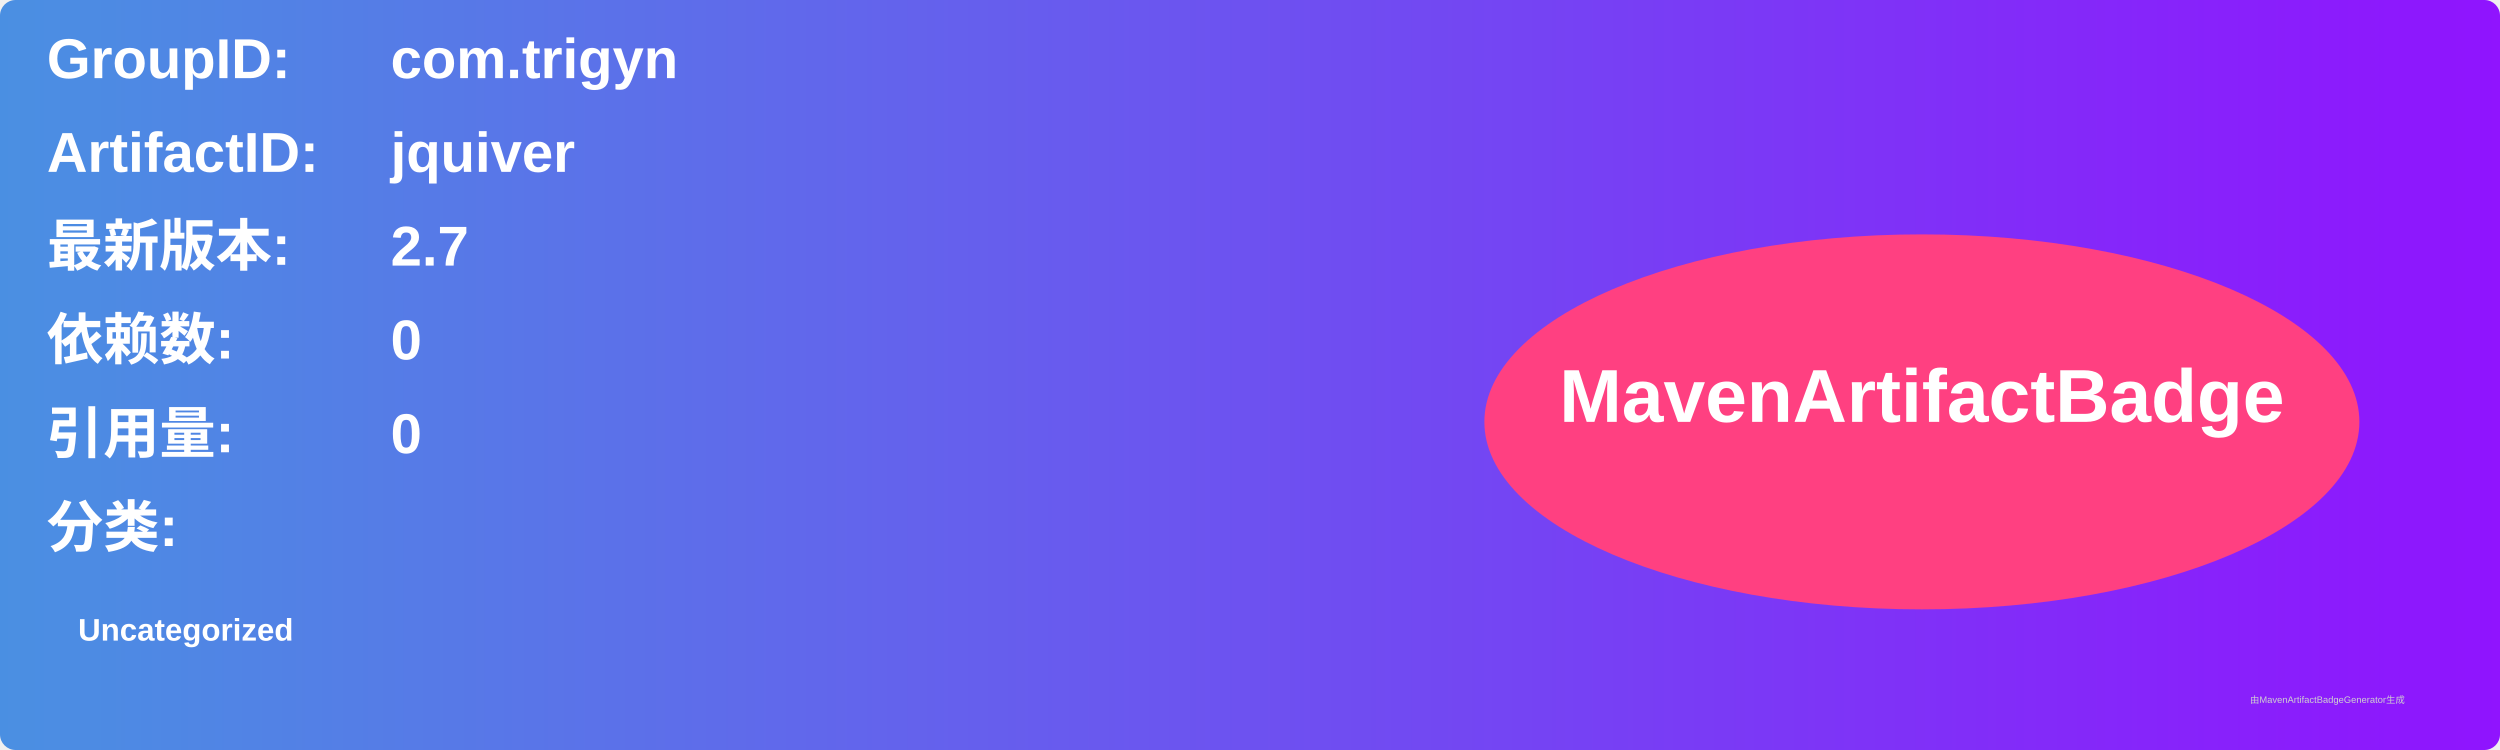
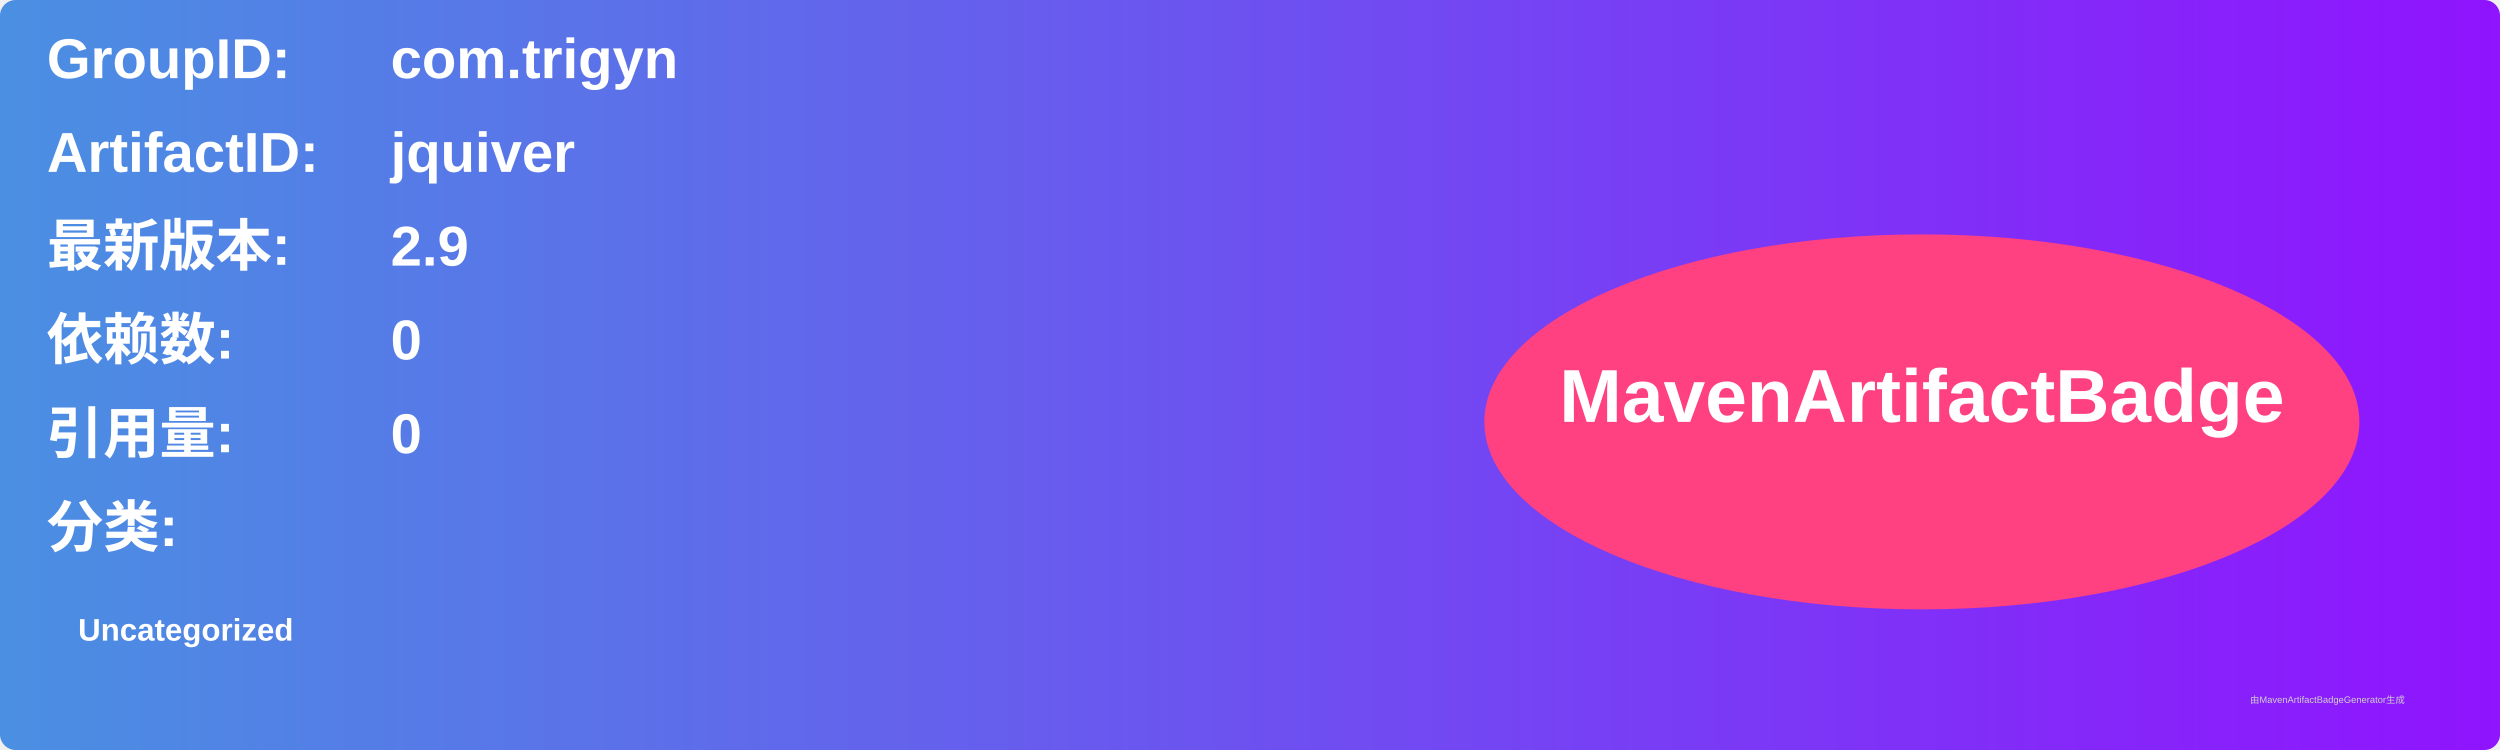
<svg xmlns="http://www.w3.org/2000/svg" width="800" height="240" viewBox="0 0 800 240">
  <linearGradient id="grad" x1="0%" y1="0%" x2="100%" y2="0%">
    <stop offset="0%" stop-color="#4a90e2" />
    <stop offset="100%" stop-color="#9013fe" />
  </linearGradient>
  <rect width="100%" height="100%" rx="5" ry="5" fill="url(#grad)" />
  <g transform="translate(15, 15)">
    <text x="0" y="10" font-family="Arial" font-size="18" fill="white" font-weight="bold" width="260">GroupID:</text>
    <text x="110" y="10" font-family="Arial" font-size="18" fill="white" font-weight="bold" width="460">com.trigyn</text>
    <text x="0" y="40" font-family="Arial" font-size="18" fill="white" font-weight="bold" width="260">ArtifactID:</text>
    <text x="110" y="40" font-family="Arial" font-size="18" fill="white" font-weight="bold" width="460">jquiver</text>
    <text x="0" y="70" font-family="Arial" font-size="18" fill="white" font-weight="bold">最新版本:</text>
    <text x="110" y="70" font-family="Arial" font-size="18" fill="white" font-weight="bold">
-       <tspan font-weight="bold">2.7</tspan>
+       <tspan font-weight="bold">2.9</tspan>
    </text>
    <text x="0" y="100" font-family="Arial" font-size="18" fill="white" font-weight="bold">依赖数: </text>
    <text x="110" y="100" font-family="Arial" font-size="18" fill="white">
      <tspan font-weight="bold">0</tspan>
    </text>
    <text x="0" y="130" font-family="Arial" font-size="18" fill="white" font-weight="bold">引用量: </text>
    <text x="110" y="130" font-family="Arial" font-size="18" fill="white">
      <tspan font-weight="bold">0</tspan>
    </text>
    <text x="0" y="160" font-family="Arial" font-size="18" fill="white" font-weight="bold">分类:</text>
    <text x="10" y="190" font-family="Arial" font-size="10" fill="white">
      <tspan font-weight="bold">Uncategorized</tspan>
    </text>
    <ellipse cx="600" cy="120" rx="140" ry="60" fill="#ff4081" />
    <text x="600" y="120" text-anchor="middle" font-family="Arial" font-size="24" fill="white" font-weight="bold">MavenArtifactBadge</text>
  </g>
  <text x="720" y="225" font-family="Arial" font-size="3" fill="#d0d0d0">由MavenArtifactBadgeGenerator生成</text>
</svg>
